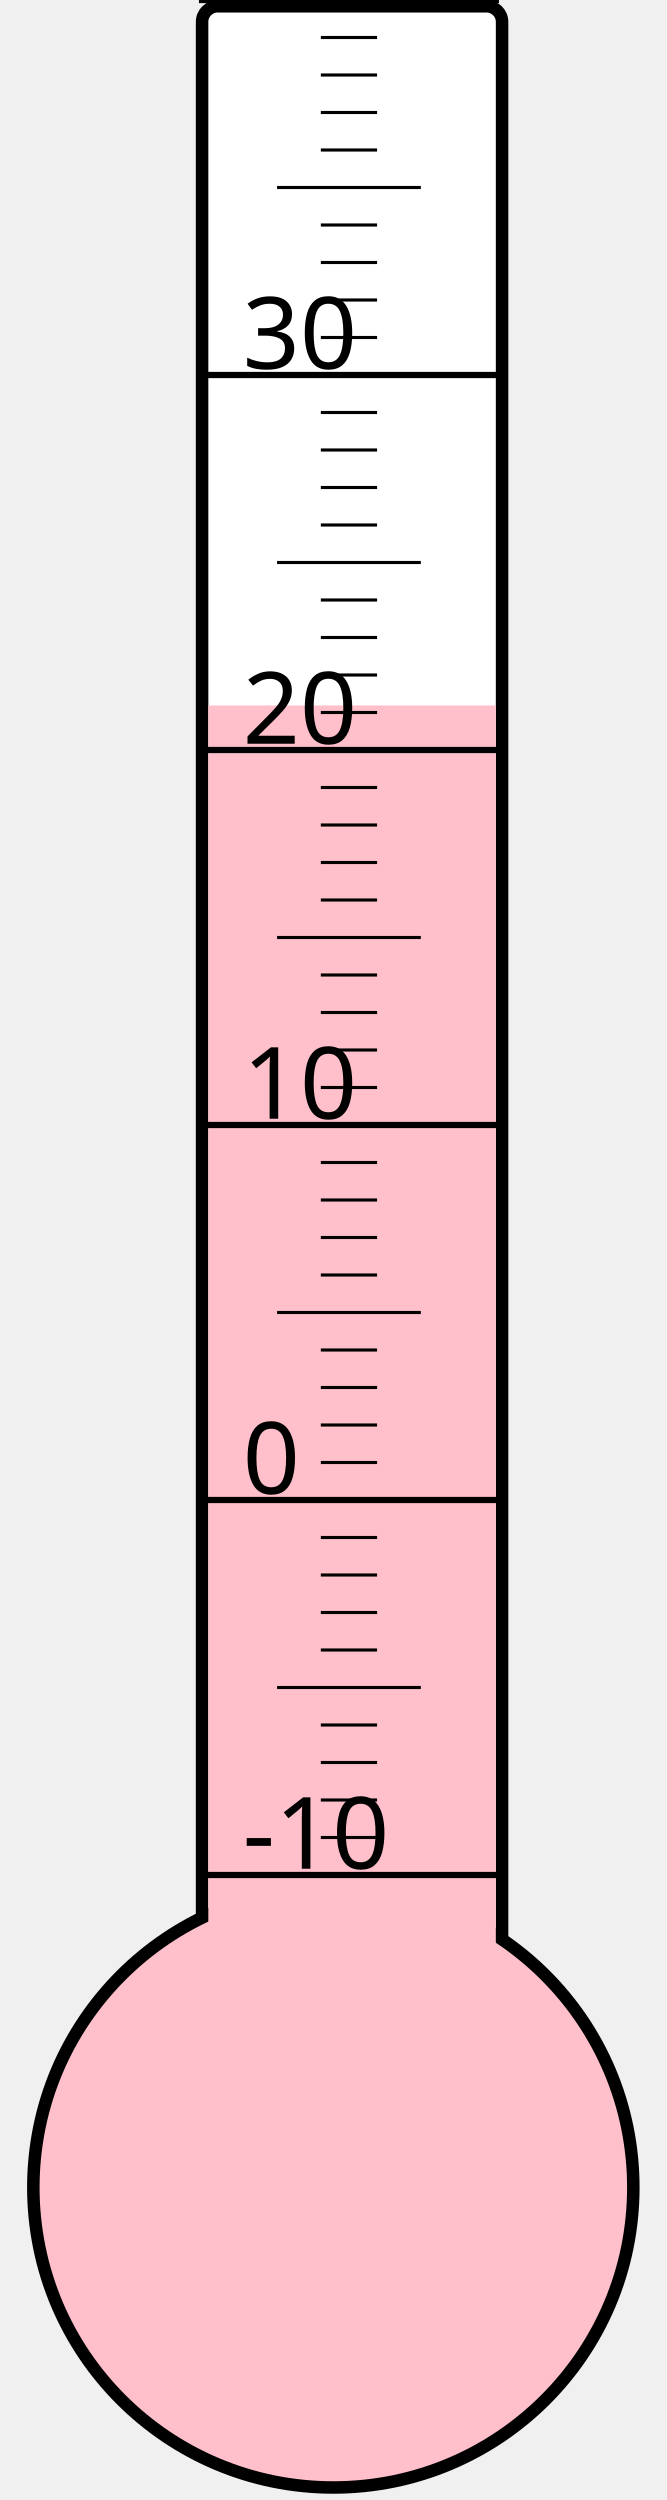
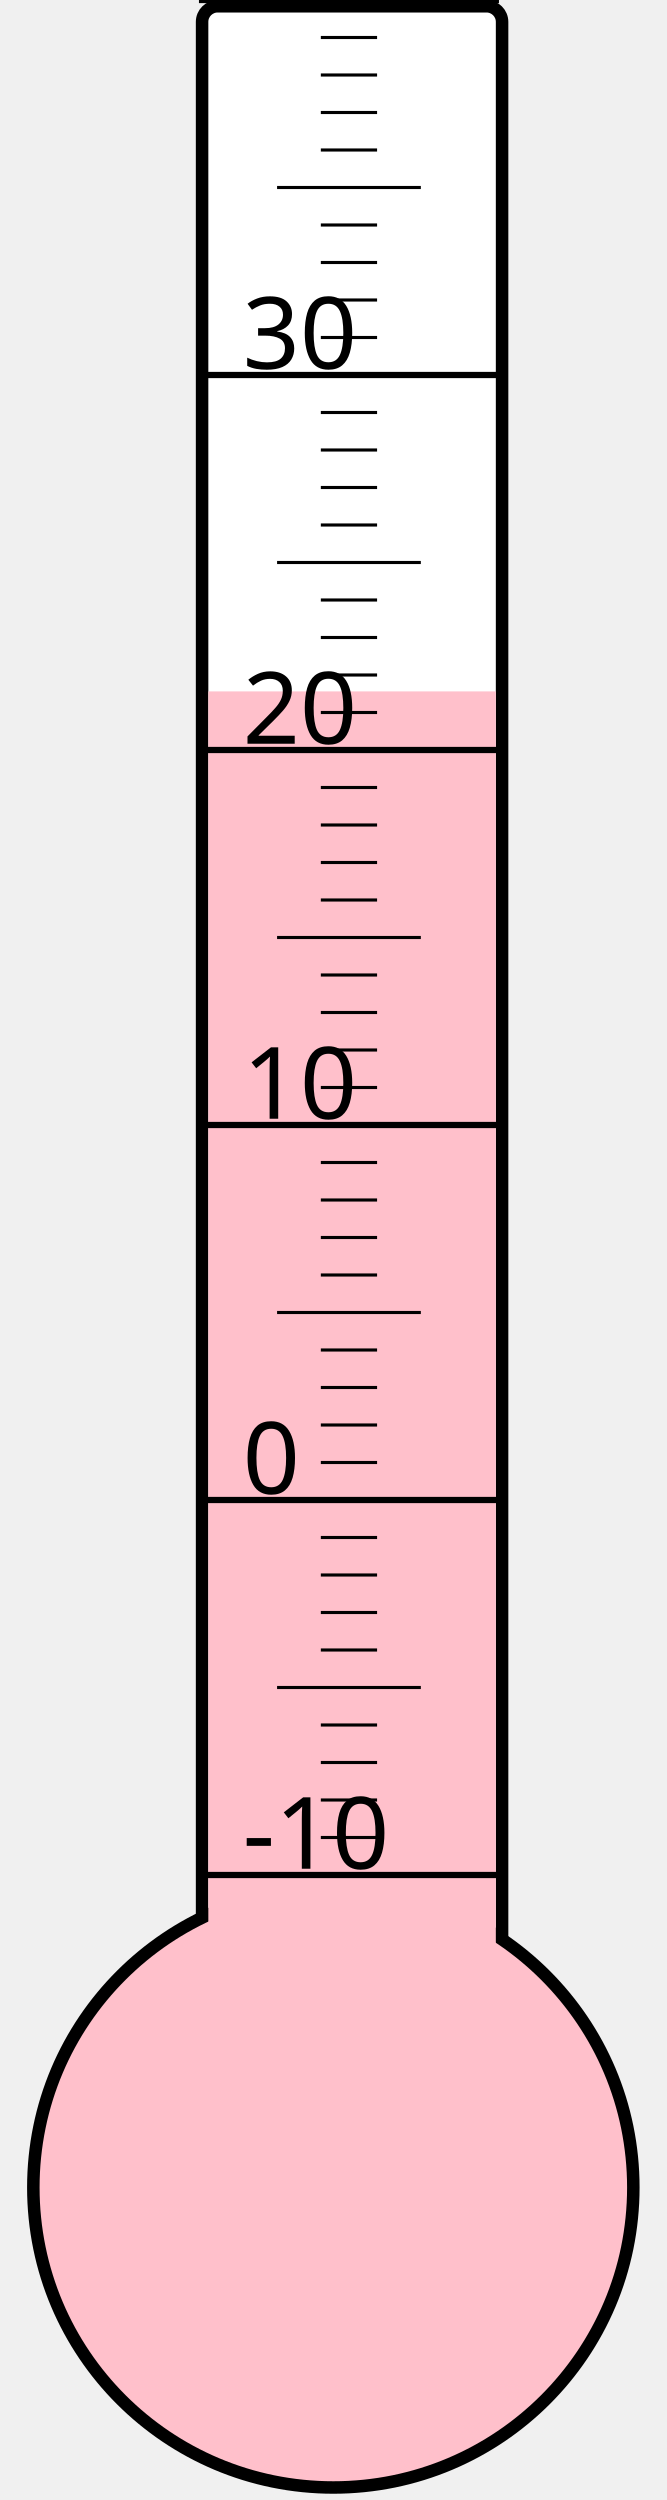
<svg xmlns="http://www.w3.org/2000/svg" width="40px" height="150px" viewBox="0 0 200 800">
  <rect width="200" height="800" x="0" y="0" style="fill: #ffffeb; fill-opacity: 0;" />
  <rect width="96" height="680" x="58" y="2" rx="5" ry="5" style="fill: white; fill-opacity: 1; stroke: black; stroke-width: 4;" />
  <circle cx="100" cy="700" r="96" style="fill: pink; stroke: black; stroke-width: 4;" />
-   <rect width="92" height="474.25" x="60" y="225.75" style="fill: pink; fill-opacity: 1; stroke-width: 0;" />
+   <rect width="92" height="478.75" x="60" y="221.25" style="fill: pink; fill-opacity: 1; stroke-width: 0;" />
  <text x="71" y="598" style="font-family: sans-serif; font-size: 24pt;">-10</text>
  <text x="71" y="478" style="font-family: sans-serif; font-size: 24pt;">0</text>
  <text x="71" y="358" style="font-family: sans-serif; font-size: 24pt;">10</text>
  <text x="71" y="238" style="font-family: sans-serif; font-size: 24pt;">20</text>
  <text x="71" y="118" style="font-family: sans-serif; font-size: 24pt;">30</text>
  <g style="stroke: black;">
    <line x1="57" y1="600" x2="153" y2="600" style="stroke-width: 2;" />
    <line x1="96" y1="588" x2="114" y2="588" style="stroke-width: 1;" />
    <line x1="96" y1="576" x2="114" y2="576" style="stroke-width: 1;" />
    <line x1="96" y1="564" x2="114" y2="564" style="stroke-width: 1;" />
    <line x1="96" y1="552" x2="114" y2="552" style="stroke-width: 1;" />
    <line x1="82" y1="540" x2="128" y2="540" style="stroke-width: 1;" />
    <line x1="96" y1="528" x2="114" y2="528" style="stroke-width: 1;" />
    <line x1="96" y1="516" x2="114" y2="516" style="stroke-width: 1;" />
    <line x1="96" y1="504" x2="114" y2="504" style="stroke-width: 1;" />
    <line x1="96" y1="492" x2="114" y2="492" style="stroke-width: 1;" />
    <line x1="57" y1="480" x2="153" y2="480" style="stroke-width: 2;" />
    <line x1="96" y1="468" x2="114" y2="468" style="stroke-width: 1;" />
    <line x1="96" y1="456" x2="114" y2="456" style="stroke-width: 1;" />
    <line x1="96" y1="444" x2="114" y2="444" style="stroke-width: 1;" />
    <line x1="96" y1="432" x2="114" y2="432" style="stroke-width: 1;" />
    <line x1="82" y1="420" x2="128" y2="420" style="stroke-width: 1;" />
    <line x1="96" y1="408" x2="114" y2="408" style="stroke-width: 1;" />
    <line x1="96" y1="396" x2="114" y2="396" style="stroke-width: 1;" />
    <line x1="96" y1="384" x2="114" y2="384" style="stroke-width: 1;" />
    <line x1="96" y1="372" x2="114" y2="372" style="stroke-width: 1;" />
    <line x1="57" y1="360" x2="153" y2="360" style="stroke-width: 2;" />
    <line x1="96" y1="348" x2="114" y2="348" style="stroke-width: 1;" />
    <line x1="96" y1="336" x2="114" y2="336" style="stroke-width: 1;" />
    <line x1="96" y1="324" x2="114" y2="324" style="stroke-width: 1;" />
    <line x1="96" y1="312" x2="114" y2="312" style="stroke-width: 1;" />
    <line x1="82" y1="300" x2="128" y2="300" style="stroke-width: 1;" />
    <line x1="96" y1="288" x2="114" y2="288" style="stroke-width: 1;" />
    <line x1="96" y1="276" x2="114" y2="276" style="stroke-width: 1;" />
    <line x1="96" y1="264" x2="114" y2="264" style="stroke-width: 1;" />
    <line x1="96" y1="252" x2="114" y2="252" style="stroke-width: 1;" />
    <line x1="57" y1="240" x2="153" y2="240" style="stroke-width: 2;" />
    <line x1="96" y1="228" x2="114" y2="228" style="stroke-width: 1;" />
    <line x1="96" y1="216" x2="114" y2="216" style="stroke-width: 1;" />
    <line x1="96" y1="204" x2="114" y2="204" style="stroke-width: 1;" />
    <line x1="96" y1="192" x2="114" y2="192" style="stroke-width: 1;" />
    <line x1="82" y1="180" x2="128" y2="180" style="stroke-width: 1;" />
    <line x1="96" y1="168" x2="114" y2="168" style="stroke-width: 1;" />
    <line x1="96" y1="156" x2="114" y2="156" style="stroke-width: 1;" />
    <line x1="96" y1="144" x2="114" y2="144" style="stroke-width: 1;" />
    <line x1="96" y1="132" x2="114" y2="132" style="stroke-width: 1;" />
    <line x1="57" y1="120" x2="153" y2="120" style="stroke-width: 2;" />
    <line x1="96" y1="108" x2="114" y2="108" style="stroke-width: 1;" />
    <line x1="96" y1="96" x2="114" y2="96" style="stroke-width: 1;" />
    <line x1="96" y1="84" x2="114" y2="84" style="stroke-width: 1;" />
    <line x1="96" y1="72" x2="114" y2="72" style="stroke-width: 1;" />
    <line x1="82" y1="60" x2="128" y2="60" style="stroke-width: 1;" />
    <line x1="96" y1="48" x2="114" y2="48" style="stroke-width: 1;" />
    <line x1="96" y1="36" x2="114" y2="36" style="stroke-width: 1;" />
    <line x1="96" y1="24" x2="114" y2="24" style="stroke-width: 1;" />
    <line x1="96" y1="12" x2="114" y2="12" style="stroke-width: 1;" />
    <line x1="57" y1="0" x2="153" y2="0" style="stroke-width: 2;" />
  </g>
</svg>
